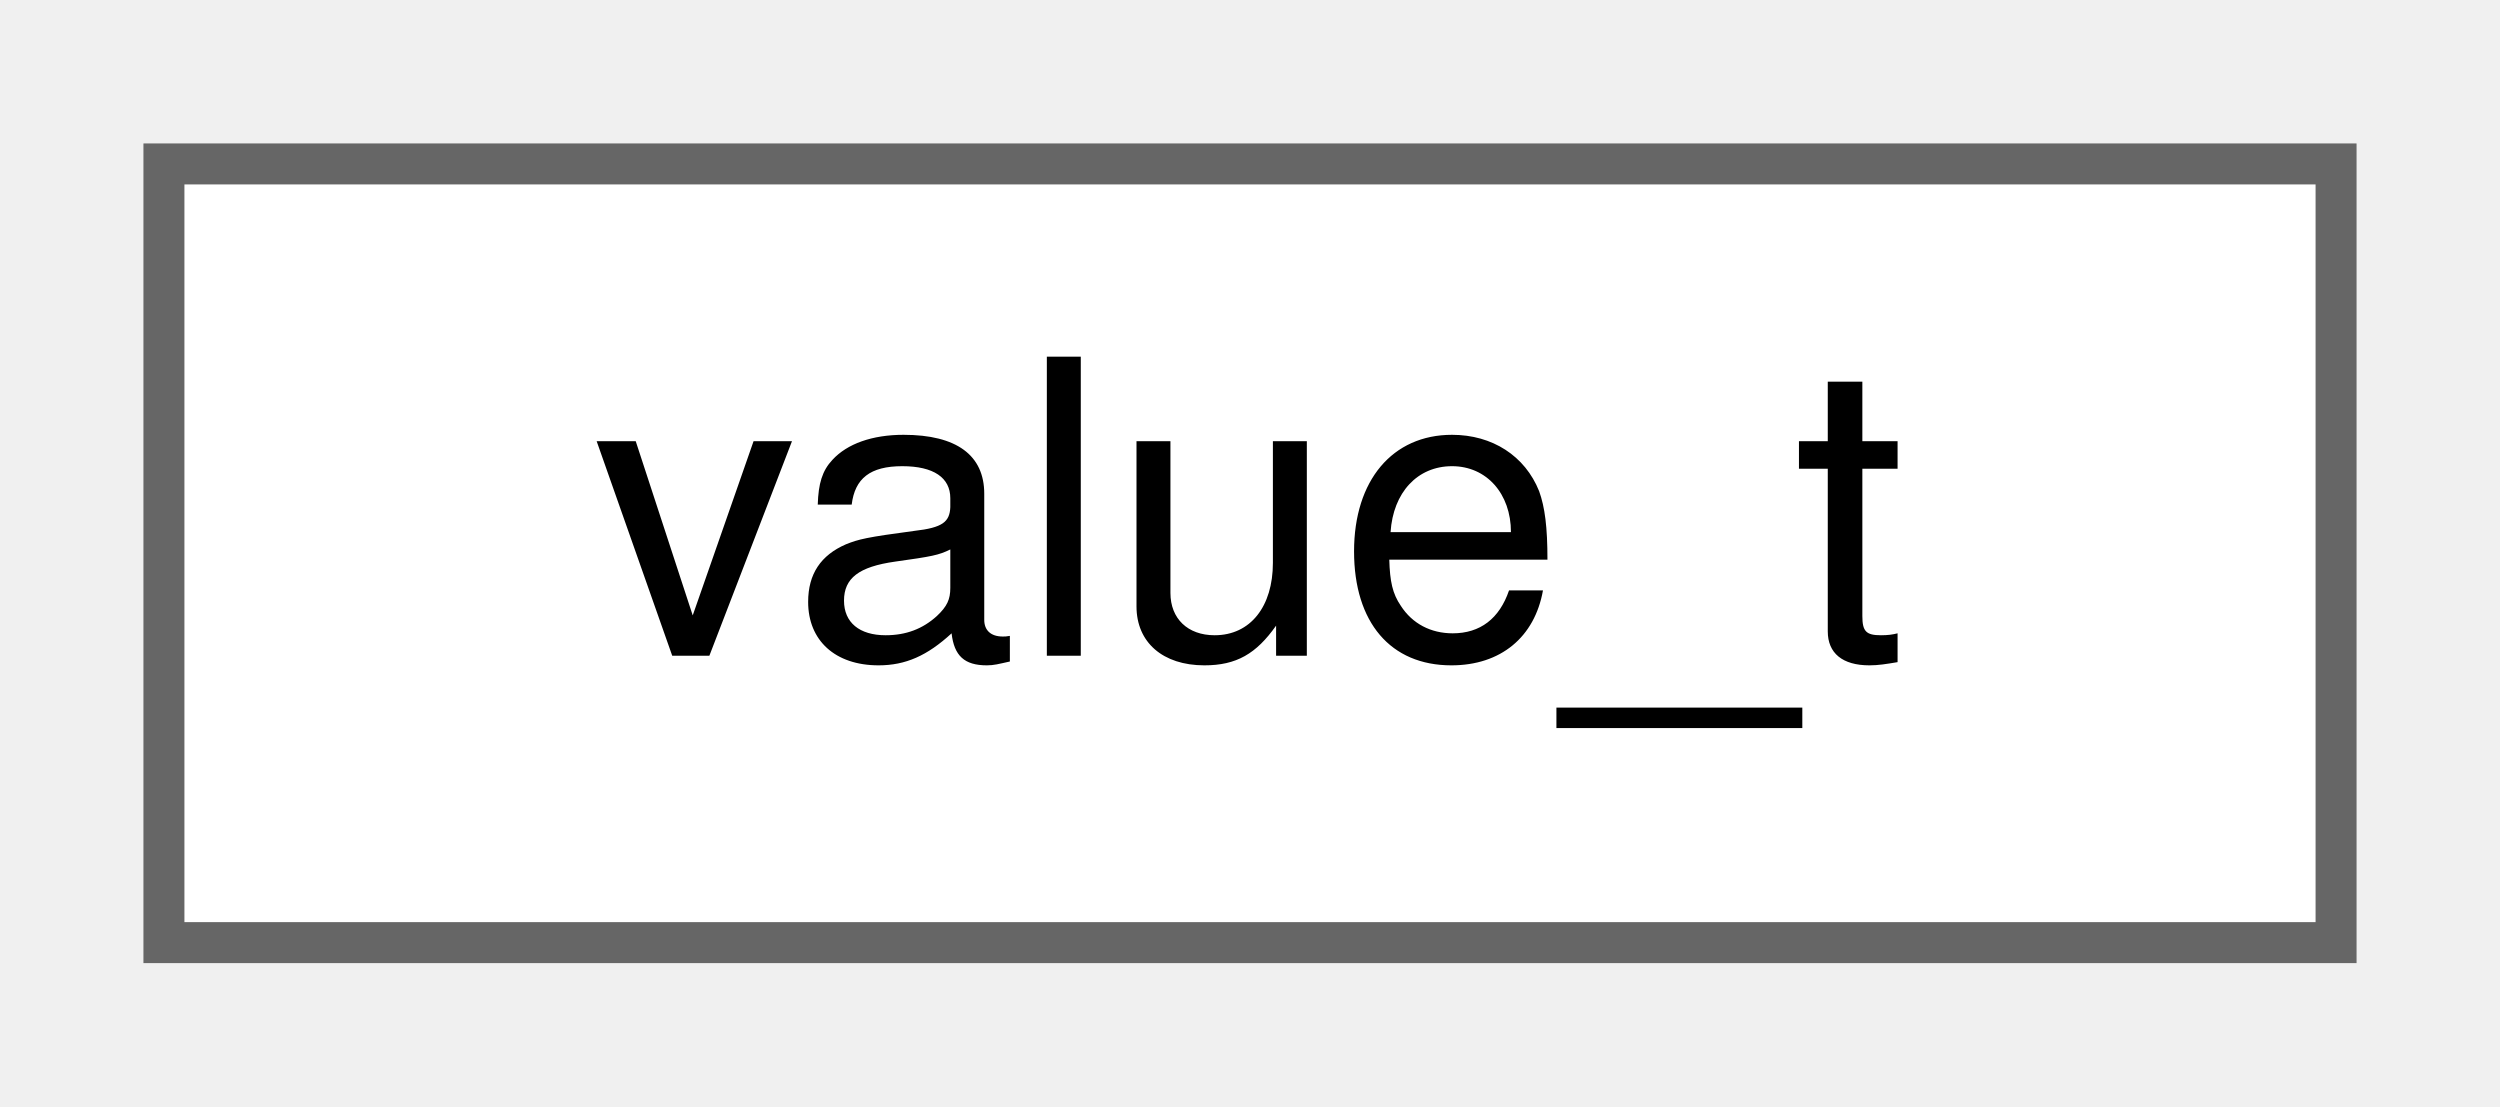
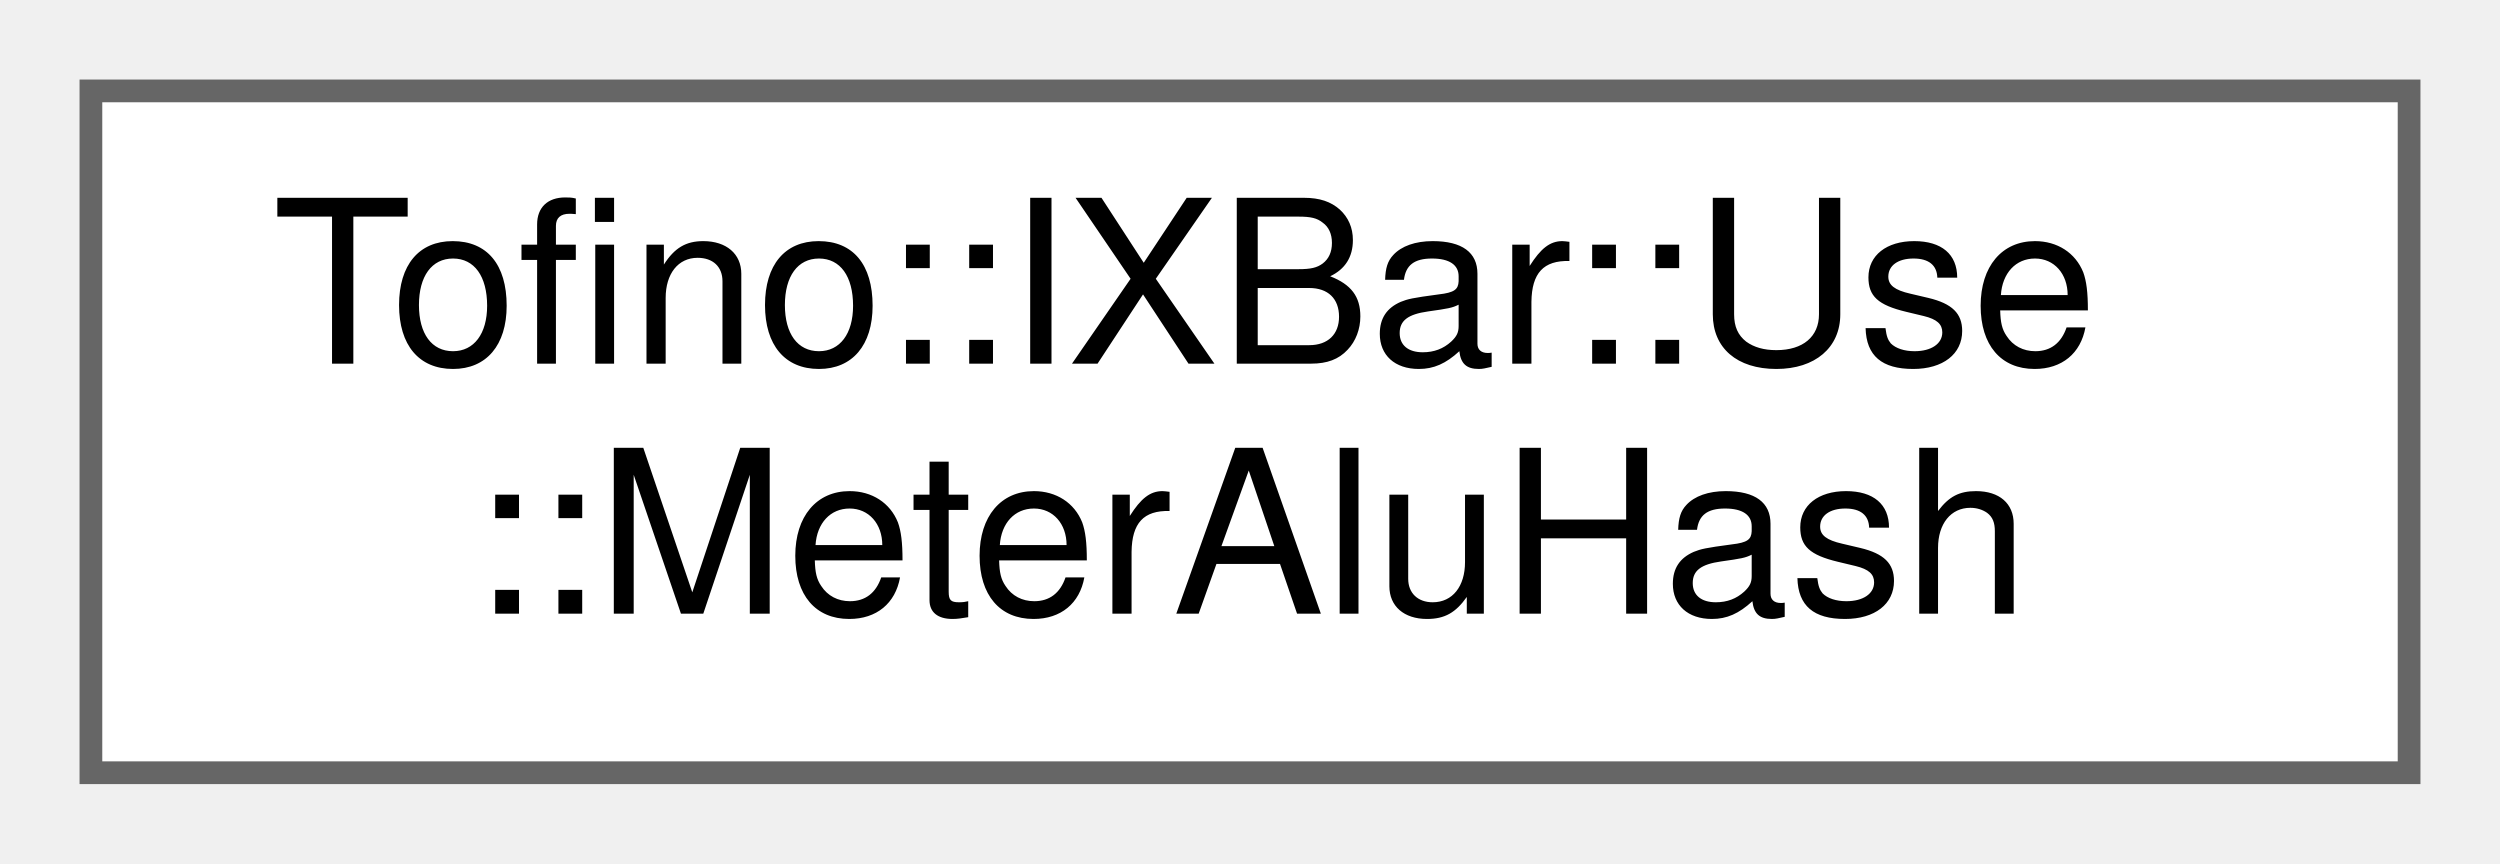
- <svg xmlns="http://www.w3.org/2000/svg" xmlns:xlink="http://www.w3.org/1999/xlink" width="61pt" height="27pt" viewBox="0.00 0.00 61.00 27.00">
-   <g id="graph0" class="graph" transform="scale(1 1) rotate(0) translate(4 23)">
+ <svg xmlns="http://www.w3.org/2000/svg" xmlns:xlink="http://www.w3.org/1999/xlink" width="110pt" height="38pt" viewBox="0.00 0.00 110.00 38.00">
+   <g id="graph0" class="graph" transform="scale(1 1) rotate(0) translate(4 34)">
    <g id="Node000000" class="node">
      <g id="a_Node000000">
-         <a xlink:href="structvalue__t.html" target="_top" xlink:title=" ">
-           <polygon fill="white" stroke="#666666" points="53,-19 0,-19 0,0 53,0 53,-19" />
-           <text text-anchor="middle" x="26.5" y="-7" font-family="Helvetica,sans-Serif" font-size="10.00">value_t</text>
+         <a xlink:href="struct_tofino_1_1_i_x_bar_1_1_use_1_1_meter_alu_hash.html" target="_top" xlink:title=" ">
+           <polygon fill="white" stroke="#666666" points="102,-30 0,-30 0,0 102,0 102,-30" />
+           <text text-anchor="start" x="8" y="-18" font-family="Helvetica,sans-Serif" font-size="10.00">Tofino::IXBar::Use</text>
+           <text text-anchor="middle" x="51" y="-7" font-family="Helvetica,sans-Serif" font-size="10.00">::MeterAluHash</text>
        </a>
      </g>
    </g>
  </g>
</svg>
